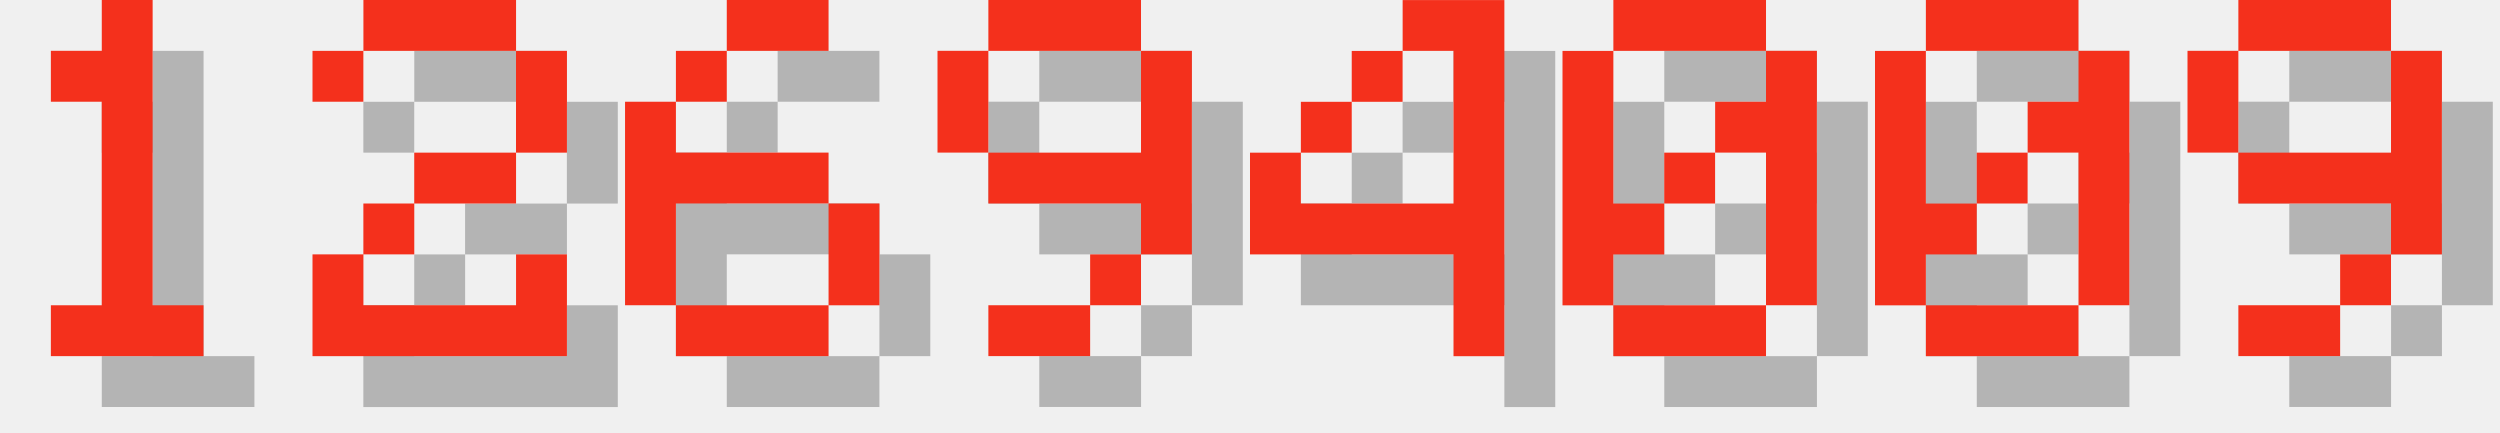
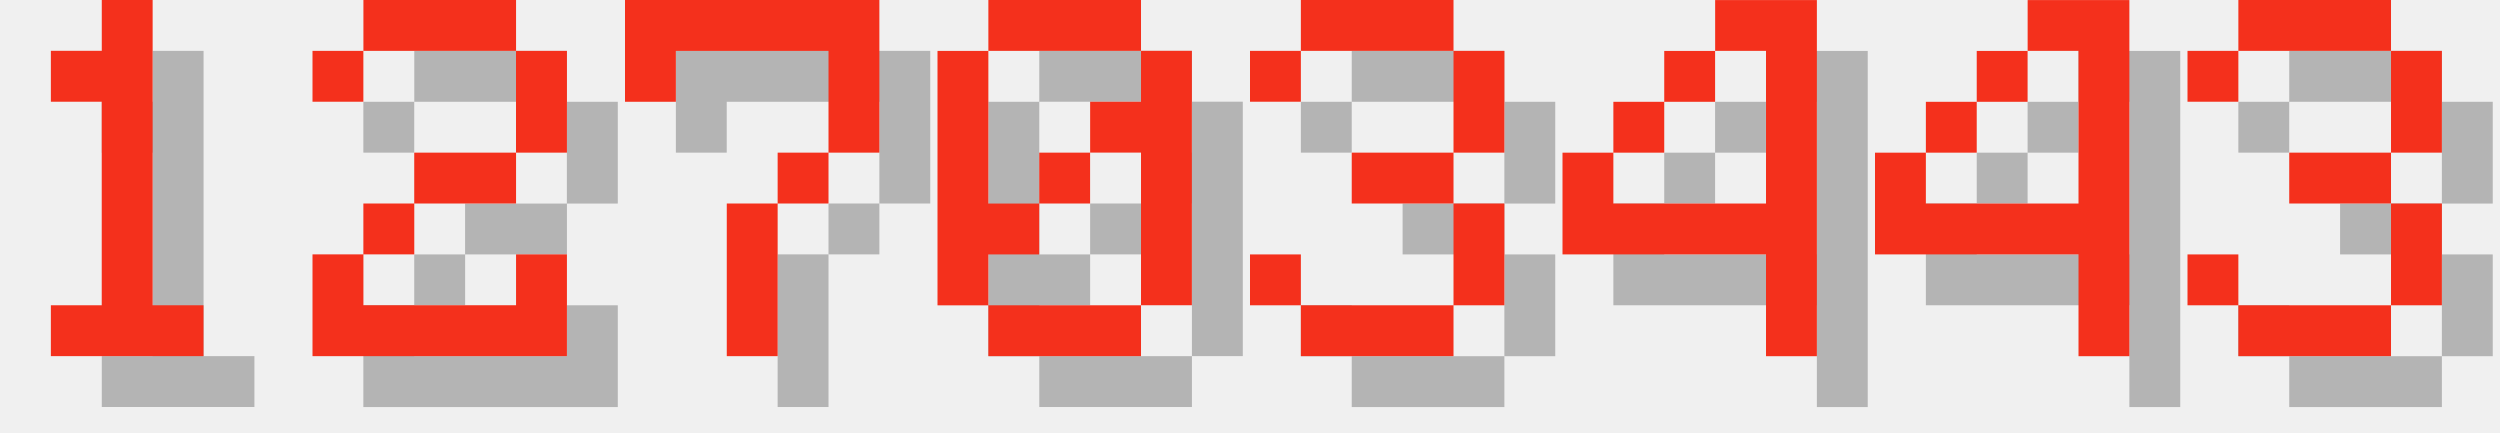
<svg xmlns="http://www.w3.org/2000/svg" version="1.1" width="208.0" height="36">
  <style>
        .text-foreground {
            fill: #F4301C;
        }
        .text-shadow {
            fill: #000000;
            fill-opacity: 0.25;
        }
    </style>
  <g class="digit" id="digit_1" transform="translate(0.0, 0), scale(4)">
    <path id="digit_1_shadow" class="text-shadow" d="m2.117 2.117v1.058h1.058v4.233h-1.058v1.058h3.175v-1.058h-1.058v-6.35h-1.058v1.058h-1.058z" fill-opacity=".5" style="paint-order:stroke fill markers" />
    <path id="digit_1_fg" class="text-foreground" d="m1.058 1.058v1.058h1.058v4.233h-1.058v1.058h3.175v-1.058h-1.058v-6.35h-1.058v1.058h-1.058z" fill="#fff" style="paint-order:stroke fill markers" />
  </g>
  <g class="digit" id="digit_2" transform="translate(26.0, 0), scale(4)">
    <path id="digit_2_shadow" class="text-shadow" d="m1.058 2.117v1.058h1.058v-1.058h3.175v2.117h-2.117v1.058h-1.058v1.058h-1.058v2.117h5.292v-2.117h-1.058v1.058h-3.175v-1.058h1.058v-1.058h2.117v-1.058h1.058v-2.117h-1.058v-1.058h-3.175v1.058h-1.058z" fill-opacity=".5" style="paint-order:stroke fill markers" />
    <path id="digit_2_fg" class="text-foreground" d="m0 1.058v1.058h1.058v-1.058h3.175v2.117h-2.117v1.058h-1.058v1.058h-1.058v2.117h5.292v-2.117h-1.058v1.058h-3.175v-1.058h1.058v-1.058h2.117v-1.058h1.058v-2.117h-1.058v-1.058h-3.175v1.058h-1.058z" fill="#fff" style="paint-order:stroke fill markers" />
  </g>
-   <g class="digit" id="digit_6" transform="translate(52.0, 0), scale(4)">
-     <path id="digit_6_shadow" class="text-shadow" d="m3.175 1.058v1.058h2.117v-1.058h-2.117zm0 1.058h-1.058v1.058h1.058v-1.058zm-1.058 1.058h-1.058v4.233h1.058v-2.117h3.175v-1.058h-3.175v-1.058zm3.175 2.117v2.117h1.058v-2.117h-1.058zm0 2.117h-3.175v1.058h3.175v-1.058z" fill-opacity=".5" style="paint-order:stroke fill markers" />
-     <path id="digit_6_fg" class="text-foreground" d="m2.117 0v1.058h2.117v-1.058h-2.117zm0 1.058h-1.058v1.058h1.058v-1.058zm-1.058 1.058h-1.058v4.233h1.058v-2.117h3.175v-1.058h-3.175v-1.058zm3.175 2.117v2.117h1.058v-2.117h-1.058zm0 2.117h-3.175v1.058h3.175v-1.058z" fill="#fff" style="paint-order:stroke fill markers" />
+   <g class="digit" id="digit_7" transform="translate(52.0, 0), scale(4)">
+     <path id="digit_7_shadow" class="text-shadow" d="m1.058 1.058 2e-6 2.117h1.058v-1.058h3.175v1.058l2e-7 1.058h-1.058v1.058h-1.058l4e-7 3.175 1.058 1e-7v-3.175h1.058v-1.058h1.058l5e-7 -1.058v-2.117z" fill-opacity=".5" style="paint-order:stroke fill markers" />
+     <path id="digit_7_fg" class="text-foreground" d="m0 0 2e-6 2.117h1.058v-1.058h3.175v1.058l2e-7 1.058h-1.058v1.058h-1.058l4e-7 3.175 1.058 1e-7v-3.175h1.058v-1.058h1.058l5e-7 -1.058v-2.117z" fill="#fff" style="paint-order:stroke fill markers" />
  </g>
-   <g class="digit" id="digit_9" transform="translate(78.0, 0), scale(4)">
-     <path id="digit_9_shadow" class="text-shadow" d="m2.117 1.058v1.058h3.175v-1.058h-3.175zm3.175 1.058v2.117h-3.175v1.058h3.175v1.058h1.058v-4.233h-1.058zm0 4.233h-1.058v1.058h1.058v-1.058zm-1.058 1.058h-2.117v1.058h2.117v-1.058zm-2.117-3.175v-2.117h-1.058v2.117h1.058z" fill-opacity=".5" style="paint-order:stroke fill markers" />
-     <path id="digit_9_fg" class="text-foreground" d="m1.058 0v1.058h3.175v-1.058h-3.175zm3.175 1.058v2.117h-3.175v1.058h3.175v1.058h1.058v-4.233h-1.058zm0 4.233h-1.058v1.058h1.058v-1.058zm-1.058 1.058h-2.117v1.058h2.117v-1.058zm-2.117-3.175v-2.117h-1.058v2.117h1.058z" fill="#fff" style="paint-order:stroke fill markers" />
+   <g class="digit" id="digit_0" transform="translate(78.0, 0), scale(4)">
+     <path id="digit_0_shadow" class="text-shadow" d="m2.117 1.058v1.058h3.175v-1.058h-3.175zm3.175 1.058v1.058h-1.058v1.058h1.058v3.175h1.058v-5.292h-1.058zm0 5.292h-3.175v1.058h3.175v-1.058zm-3.175 0v-1.058h1.058v-1.058h-1.058v-3.175h-1.058v5.292h1.058zm1.058-2.117h1.058v-1.058h-1.058v1.058z" fill-opacity=".5" style="paint-order:stroke fill markers" />
+     <path id="digit_0_fg" class="text-foreground" d="m1.058 0v1.058h3.175v-1.058h-3.175zm3.175 1.058v1.058h-1.058v1.058h1.058v3.175h1.058v-5.292h-1.058zm0 5.292h-3.175v1.058h3.175v-1.058zm-3.175 0v-1.058h1.058v-1.058h-1.058v-3.175h-1.058v5.292h1.058zm1.058-2.117h1.058v-1.058h-1.058v1.058z" fill="#fff" style="paint-order:stroke fill markers" />
  </g>
-   <g class="digit" id="digit_4" transform="translate(104.0, 0), scale(4)">
+   <g class="digit" id="digit_3" transform="translate(104.0, 0), scale(4)">
+     <path id="digit_3_shadow" class="text-shadow" d="m1.058 2.117v1.058h1.058v-1.058h3.175v2.117h-2.117v1.058h2.117v2.117h-3.175v-1.058h-1.058v1.058h1.058v1.058h3.175v-1.058h1.058v-2.117h-1.058v-1.058h1.058v-2.117h-1.058v-1.058h-3.175v1.058h-1.058z" fill-opacity=".5" style="paint-order:stroke fill markers" />
+     <path id="digit_3_fg" class="text-foreground" d="m0 1.058v1.058h1.058v-1.058h3.175v2.117h-2.117v1.058h2.117v2.117h-3.175v-1.058h-1.058v1.058h1.058v1.058h3.175v-1.058h1.058v-2.117h-1.058v-1.058h1.058v-2.117h-1.058v-1.058h-3.175v1.058h-1.058z" fill="#fff" style="paint-order:stroke fill markers" />
+   </g>
+   <g class="digit" id="digit_4" transform="translate(130.0, 0), scale(4)">
    <path id="digit_4_shadow" class="text-shadow" d="m4.233 1.058v1.058h1.058v3.175h-3.175v-1.058h-1.058v2.117h4.233v2.117h1.058v-7.408h-2.117zm-2.117 3.175h1.058v-1.058h-1.058v1.058zm1.058-1.058h1.058v-1.058h-1.058v1.058z" fill-opacity=".5" style="paint-order:stroke fill markers" />
    <path id="digit_4_fg" class="text-foreground" d="m3.175 0v1.058h1.058v3.175h-3.175v-1.058h-1.058v2.117h4.233v2.117h1.058v-7.408h-2.117zm-2.117 3.175h1.058v-1.058h-1.058v1.058zm1.058-1.058h1.058v-1.058h-1.058v1.058z" fill="#fff" style="paint-order:stroke fill markers" />
  </g>
-   <g class="digit" id="digit_0" transform="translate(130.0, 0), scale(4)">
-     <path id="digit_0_shadow" class="text-shadow" d="m2.117 1.058v1.058h3.175v-1.058h-3.175zm3.175 1.058v1.058h-1.058v1.058h1.058v3.175h1.058v-5.292h-1.058zm0 5.292h-3.175v1.058h3.175v-1.058zm-3.175 0v-1.058h1.058v-1.058h-1.058v-3.175h-1.058v5.292h1.058zm1.058-2.117h1.058v-1.058h-1.058v1.058z" fill-opacity=".5" style="paint-order:stroke fill markers" />
-     <path id="digit_0_fg" class="text-foreground" d="m1.058 0v1.058h3.175v-1.058h-3.175zm3.175 1.058v1.058h-1.058v1.058h1.058v3.175h1.058v-5.292h-1.058zm0 5.292h-3.175v1.058h3.175v-1.058zm-3.175 0v-1.058h1.058v-1.058h-1.058v-3.175h-1.058v5.292h1.058zm1.058-2.117h1.058v-1.058h-1.058v1.058z" fill="#fff" style="paint-order:stroke fill markers" />
+   <g class="digit" id="digit_4" transform="translate(156.0, 0), scale(4)">
+     <path id="digit_4_shadow" class="text-shadow" d="m4.233 1.058v1.058h1.058v3.175h-3.175v-1.058h-1.058v2.117h4.233v2.117h1.058v-7.408h-2.117zm-2.117 3.175h1.058v-1.058h-1.058v1.058zm1.058-1.058h1.058v-1.058h-1.058v1.058z" fill-opacity=".5" style="paint-order:stroke fill markers" />
+     <path id="digit_4_fg" class="text-foreground" d="m3.175 0v1.058h1.058v3.175h-3.175v-1.058h-1.058v2.117h4.233v2.117h1.058v-7.408h-2.117zm-2.117 3.175h1.058v-1.058h-1.058v1.058zm1.058-1.058h1.058v-1.058h-1.058v1.058z" fill="#fff" style="paint-order:stroke fill markers" />
  </g>
-   <g class="digit" id="digit_0" transform="translate(156.0, 0), scale(4)">
-     <path id="digit_0_shadow" class="text-shadow" d="m2.117 1.058v1.058h3.175v-1.058h-3.175zm3.175 1.058v1.058h-1.058v1.058h1.058v3.175h1.058v-5.292h-1.058zm0 5.292h-3.175v1.058h3.175v-1.058zm-3.175 0v-1.058h1.058v-1.058h-1.058v-3.175h-1.058v5.292h1.058zm1.058-2.117h1.058v-1.058h-1.058v1.058z" fill-opacity=".5" style="paint-order:stroke fill markers" />
-     <path id="digit_0_fg" class="text-foreground" d="m1.058 0v1.058h3.175v-1.058h-3.175zm3.175 1.058v1.058h-1.058v1.058h1.058v3.175h1.058v-5.292h-1.058zm0 5.292h-3.175v1.058h3.175v-1.058zm-3.175 0v-1.058h1.058v-1.058h-1.058v-3.175h-1.058v5.292h1.058zm1.058-2.117h1.058v-1.058h-1.058v1.058z" fill="#fff" style="paint-order:stroke fill markers" />
-   </g>
-   <g class="digit" id="digit_9" transform="translate(182.0, 0), scale(4)">
-     <path id="digit_9_shadow" class="text-shadow" d="m2.117 1.058v1.058h3.175v-1.058h-3.175zm3.175 1.058v2.117h-3.175v1.058h3.175v1.058h1.058v-4.233h-1.058zm0 4.233h-1.058v1.058h1.058v-1.058zm-1.058 1.058h-2.117v1.058h2.117v-1.058zm-2.117-3.175v-2.117h-1.058v2.117h1.058z" fill-opacity=".5" style="paint-order:stroke fill markers" />
-     <path id="digit_9_fg" class="text-foreground" d="m1.058 0v1.058h3.175v-1.058h-3.175zm3.175 1.058v2.117h-3.175v1.058h3.175v1.058h1.058v-4.233h-1.058zm0 4.233h-1.058v1.058h1.058v-1.058zm-1.058 1.058h-2.117v1.058h2.117v-1.058zm-2.117-3.175v-2.117h-1.058v2.117h1.058z" fill="#fff" style="paint-order:stroke fill markers" />
+   <g class="digit" id="digit_3" transform="translate(182.0, 0), scale(4)">
+     <path id="digit_3_shadow" class="text-shadow" d="m1.058 2.117v1.058h1.058v-1.058h3.175v2.117h-2.117v1.058h2.117v2.117h-3.175v-1.058h-1.058v1.058h1.058v1.058h3.175v-1.058h1.058v-2.117h-1.058v-1.058h1.058v-2.117h-1.058v-1.058h-3.175v1.058h-1.058z" fill-opacity=".5" style="paint-order:stroke fill markers" />
+     <path id="digit_3_fg" class="text-foreground" d="m0 1.058v1.058h1.058v-1.058h3.175v2.117h-2.117v1.058h2.117v2.117h-3.175v-1.058h-1.058v1.058h1.058v1.058h3.175v-1.058h1.058v-2.117h-1.058v-1.058h1.058v-2.117h-1.058v-1.058h-3.175v1.058h-1.058z" fill="#fff" style="paint-order:stroke fill markers" />
  </g>
</svg>
